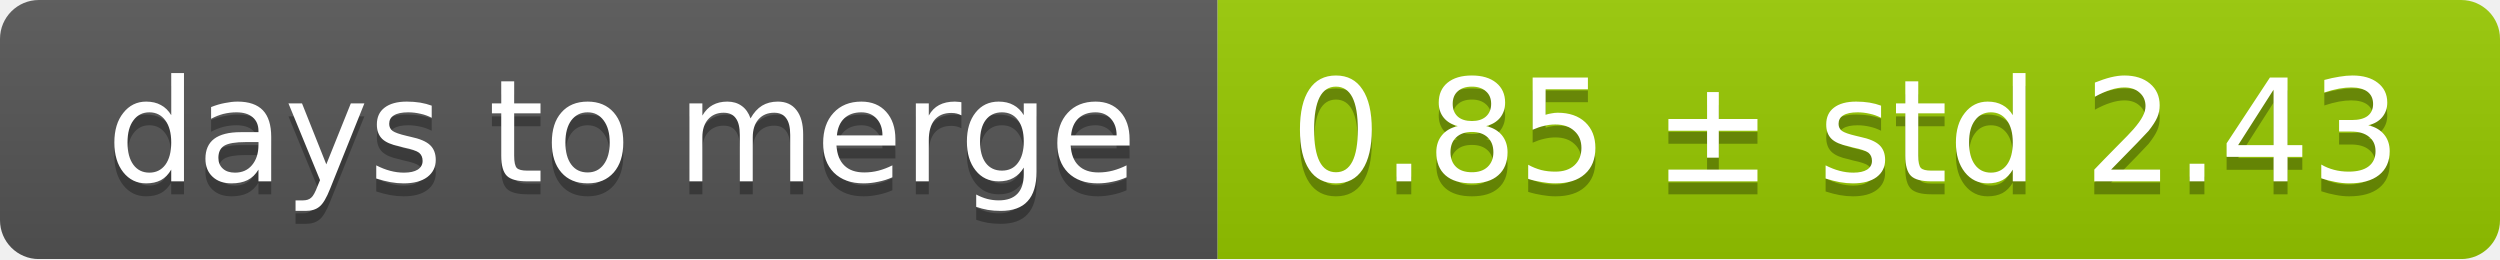
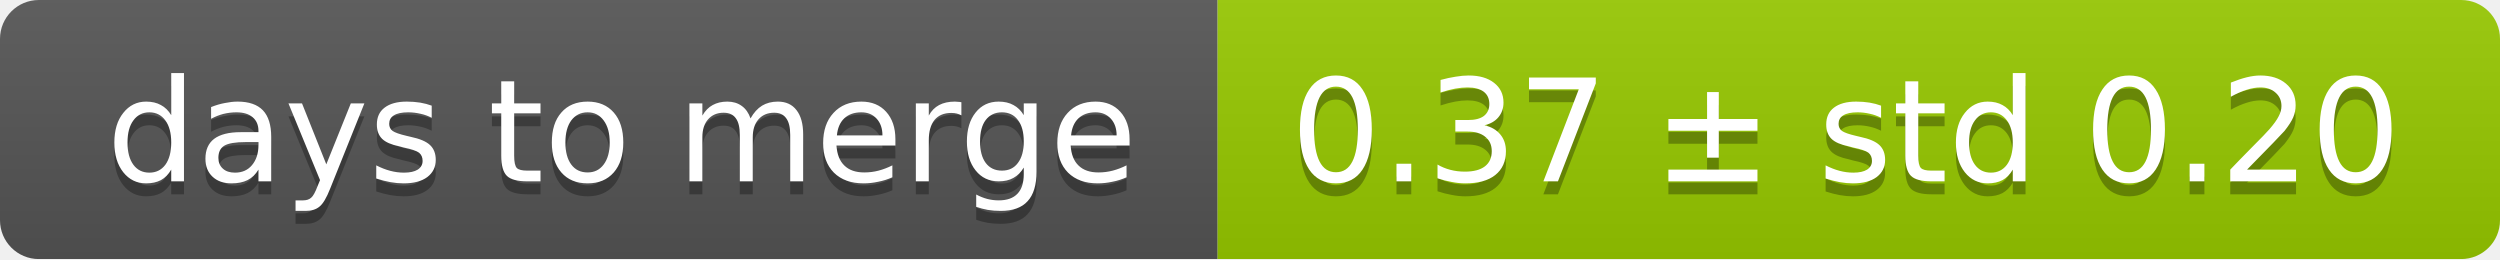
<svg xmlns="http://www.w3.org/2000/svg" width="193" height="20">
  <linearGradient id="smooth" x2="0" y2="100%">
    <stop offset="0" stop-color="#bbb" stop-opacity=".1" />
    <stop offset="1" stop-opacity=".1" />
  </linearGradient>
  <mask id="round">
    <rect width="193" height="20" rx="3" fill="#fff" />
  </mask>
  <g mask="url(#round)">
    <rect width="94" height="20" fill="#555" />
    <rect x="94" width="99" height="20" fill="#97ca00" />
    <rect width="193" height="20" fill="url(#smooth)" />
  </g>
  <g fill="#fff" text-anchor="middle" font-family="DejaVu Sans,Verdana,Geneva,sans-serif" font-size="11">
    <text x="48" y="15" fill="#010101" fill-opacity=".3">days to merge</text>
    <text x="48" y="14">days to merge</text>
-     <text x="142.5" y="15" fill="#010101" fill-opacity=".3">0.85 ± std 2.43</text>
-     <text x="142.5" y="14">0.85 ± std 2.43</text>
+     <text x="142.5" y="15" fill="#010101" fill-opacity=".3">0.37 ± std 0.20</text>
+     <text x="142.5" y="14">0.37 ± std 0.20</text>
  </g>
</svg>
